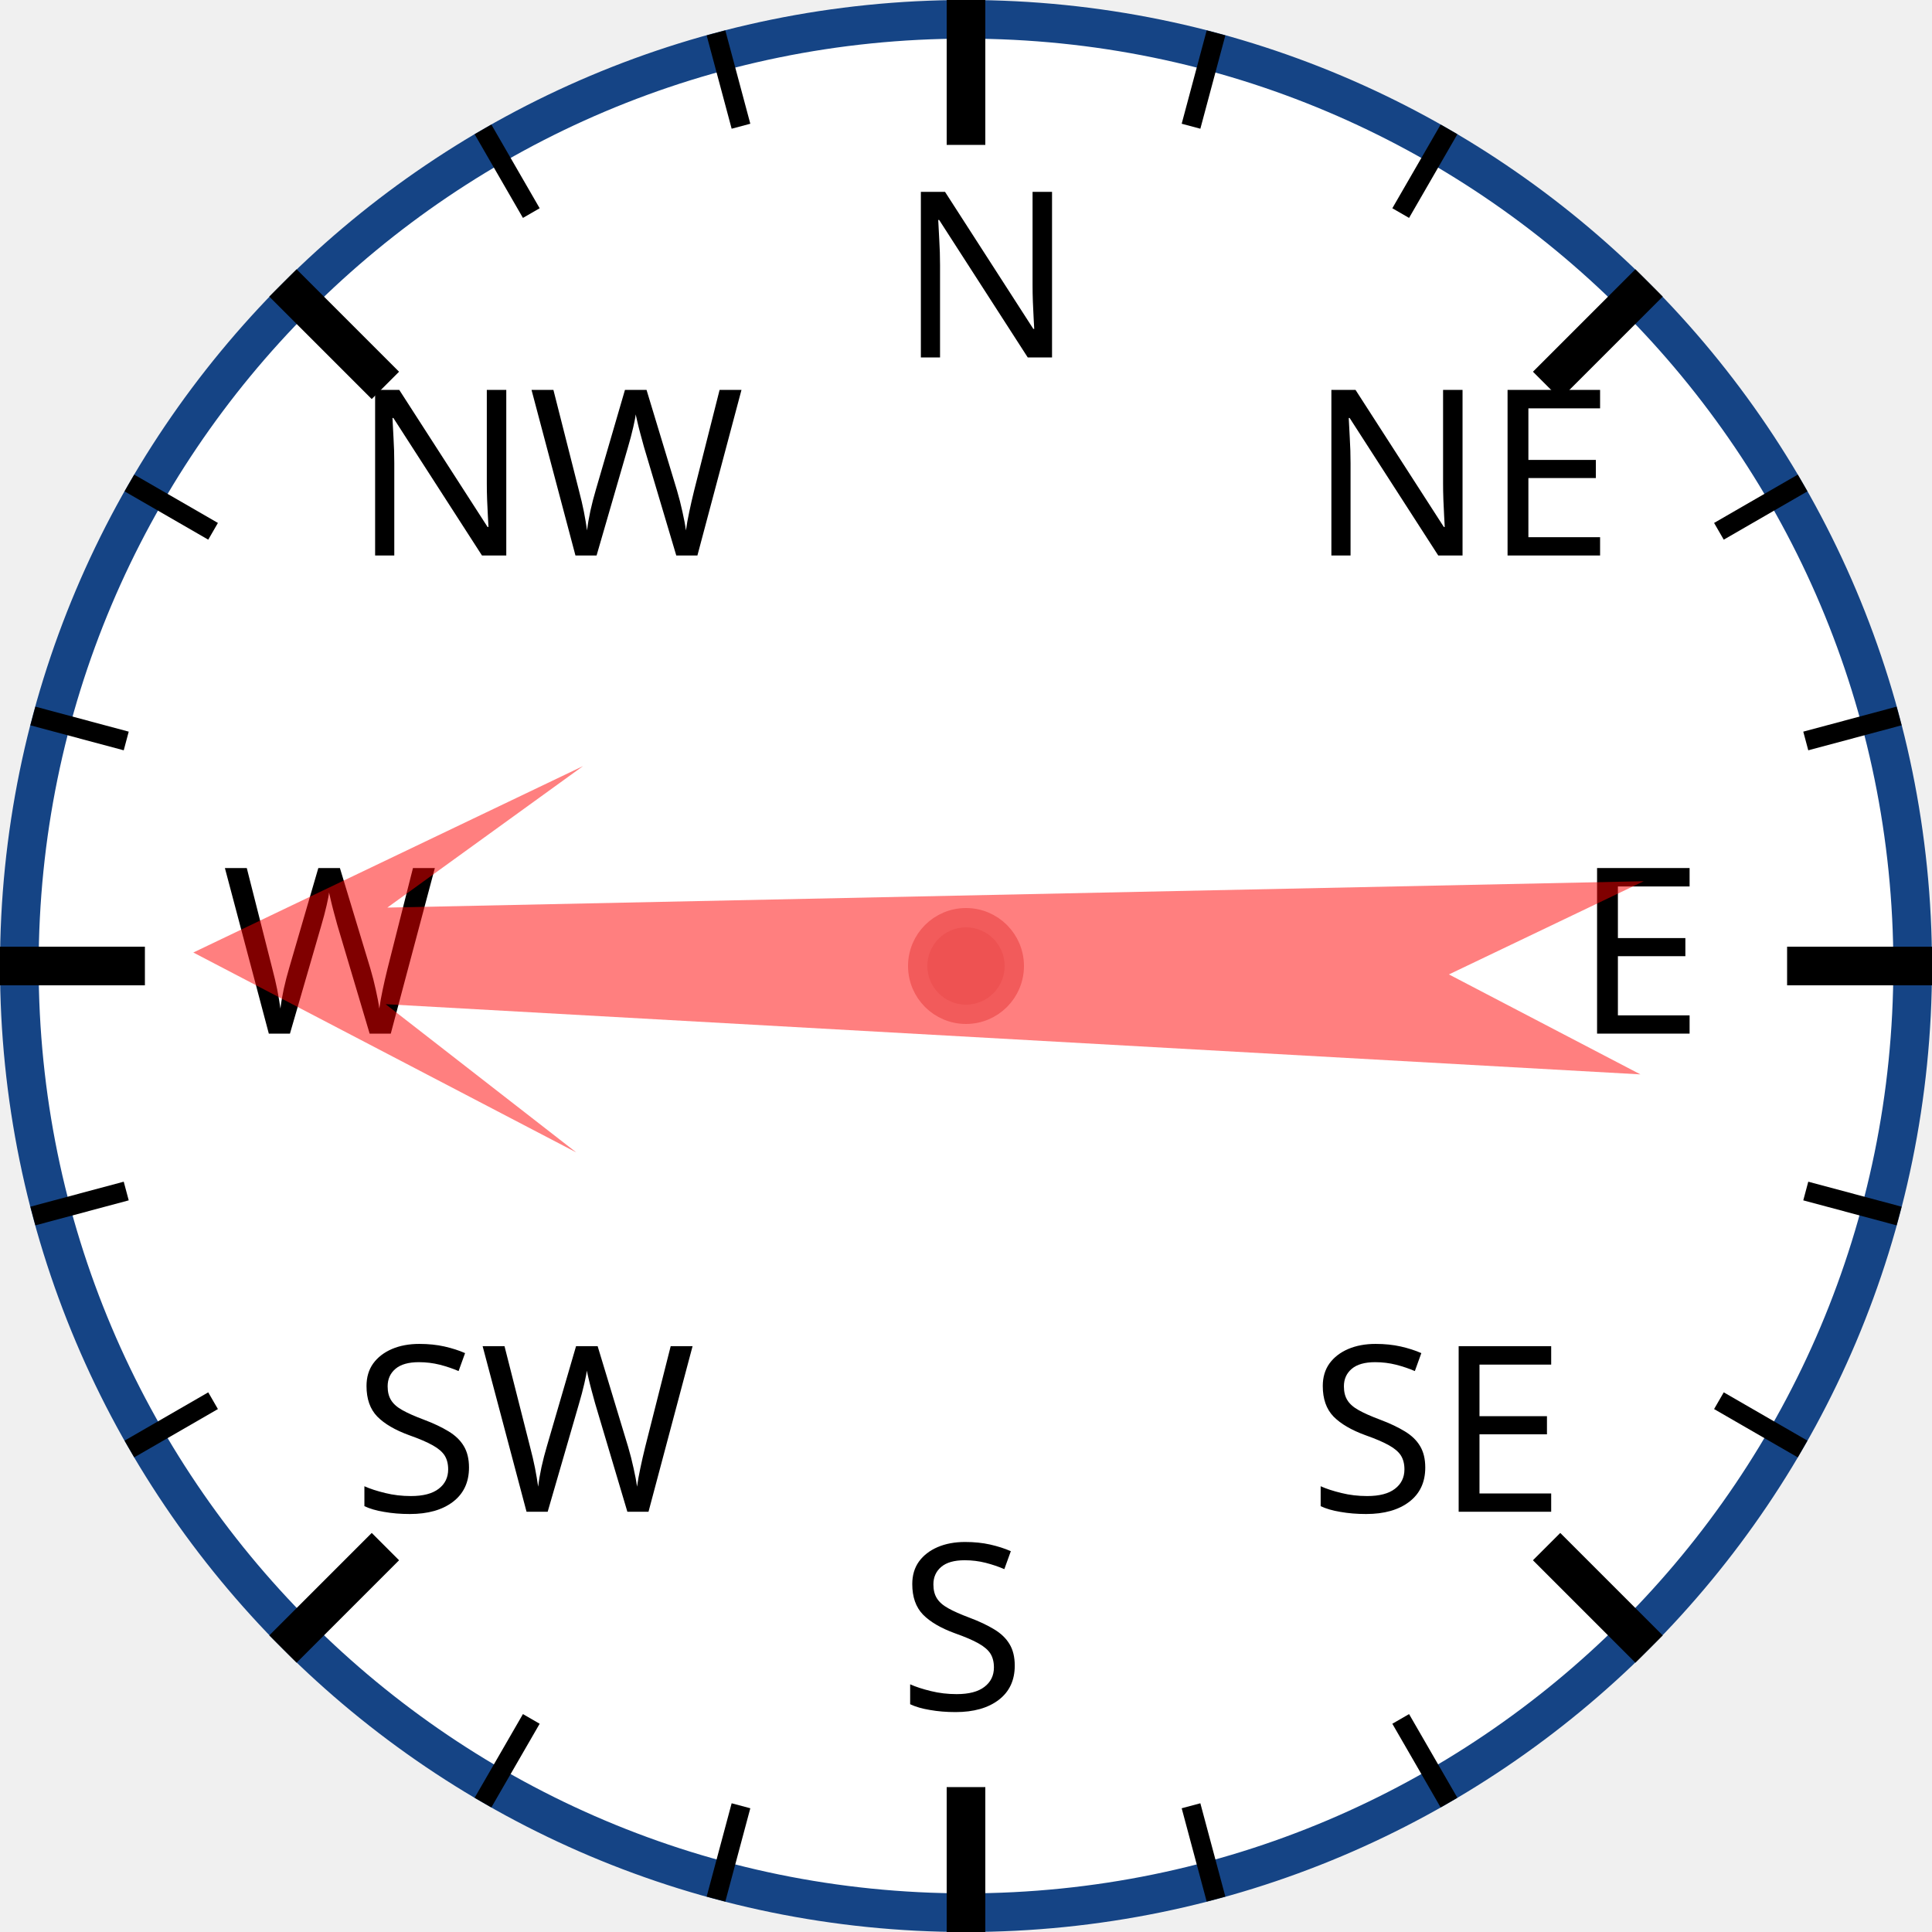
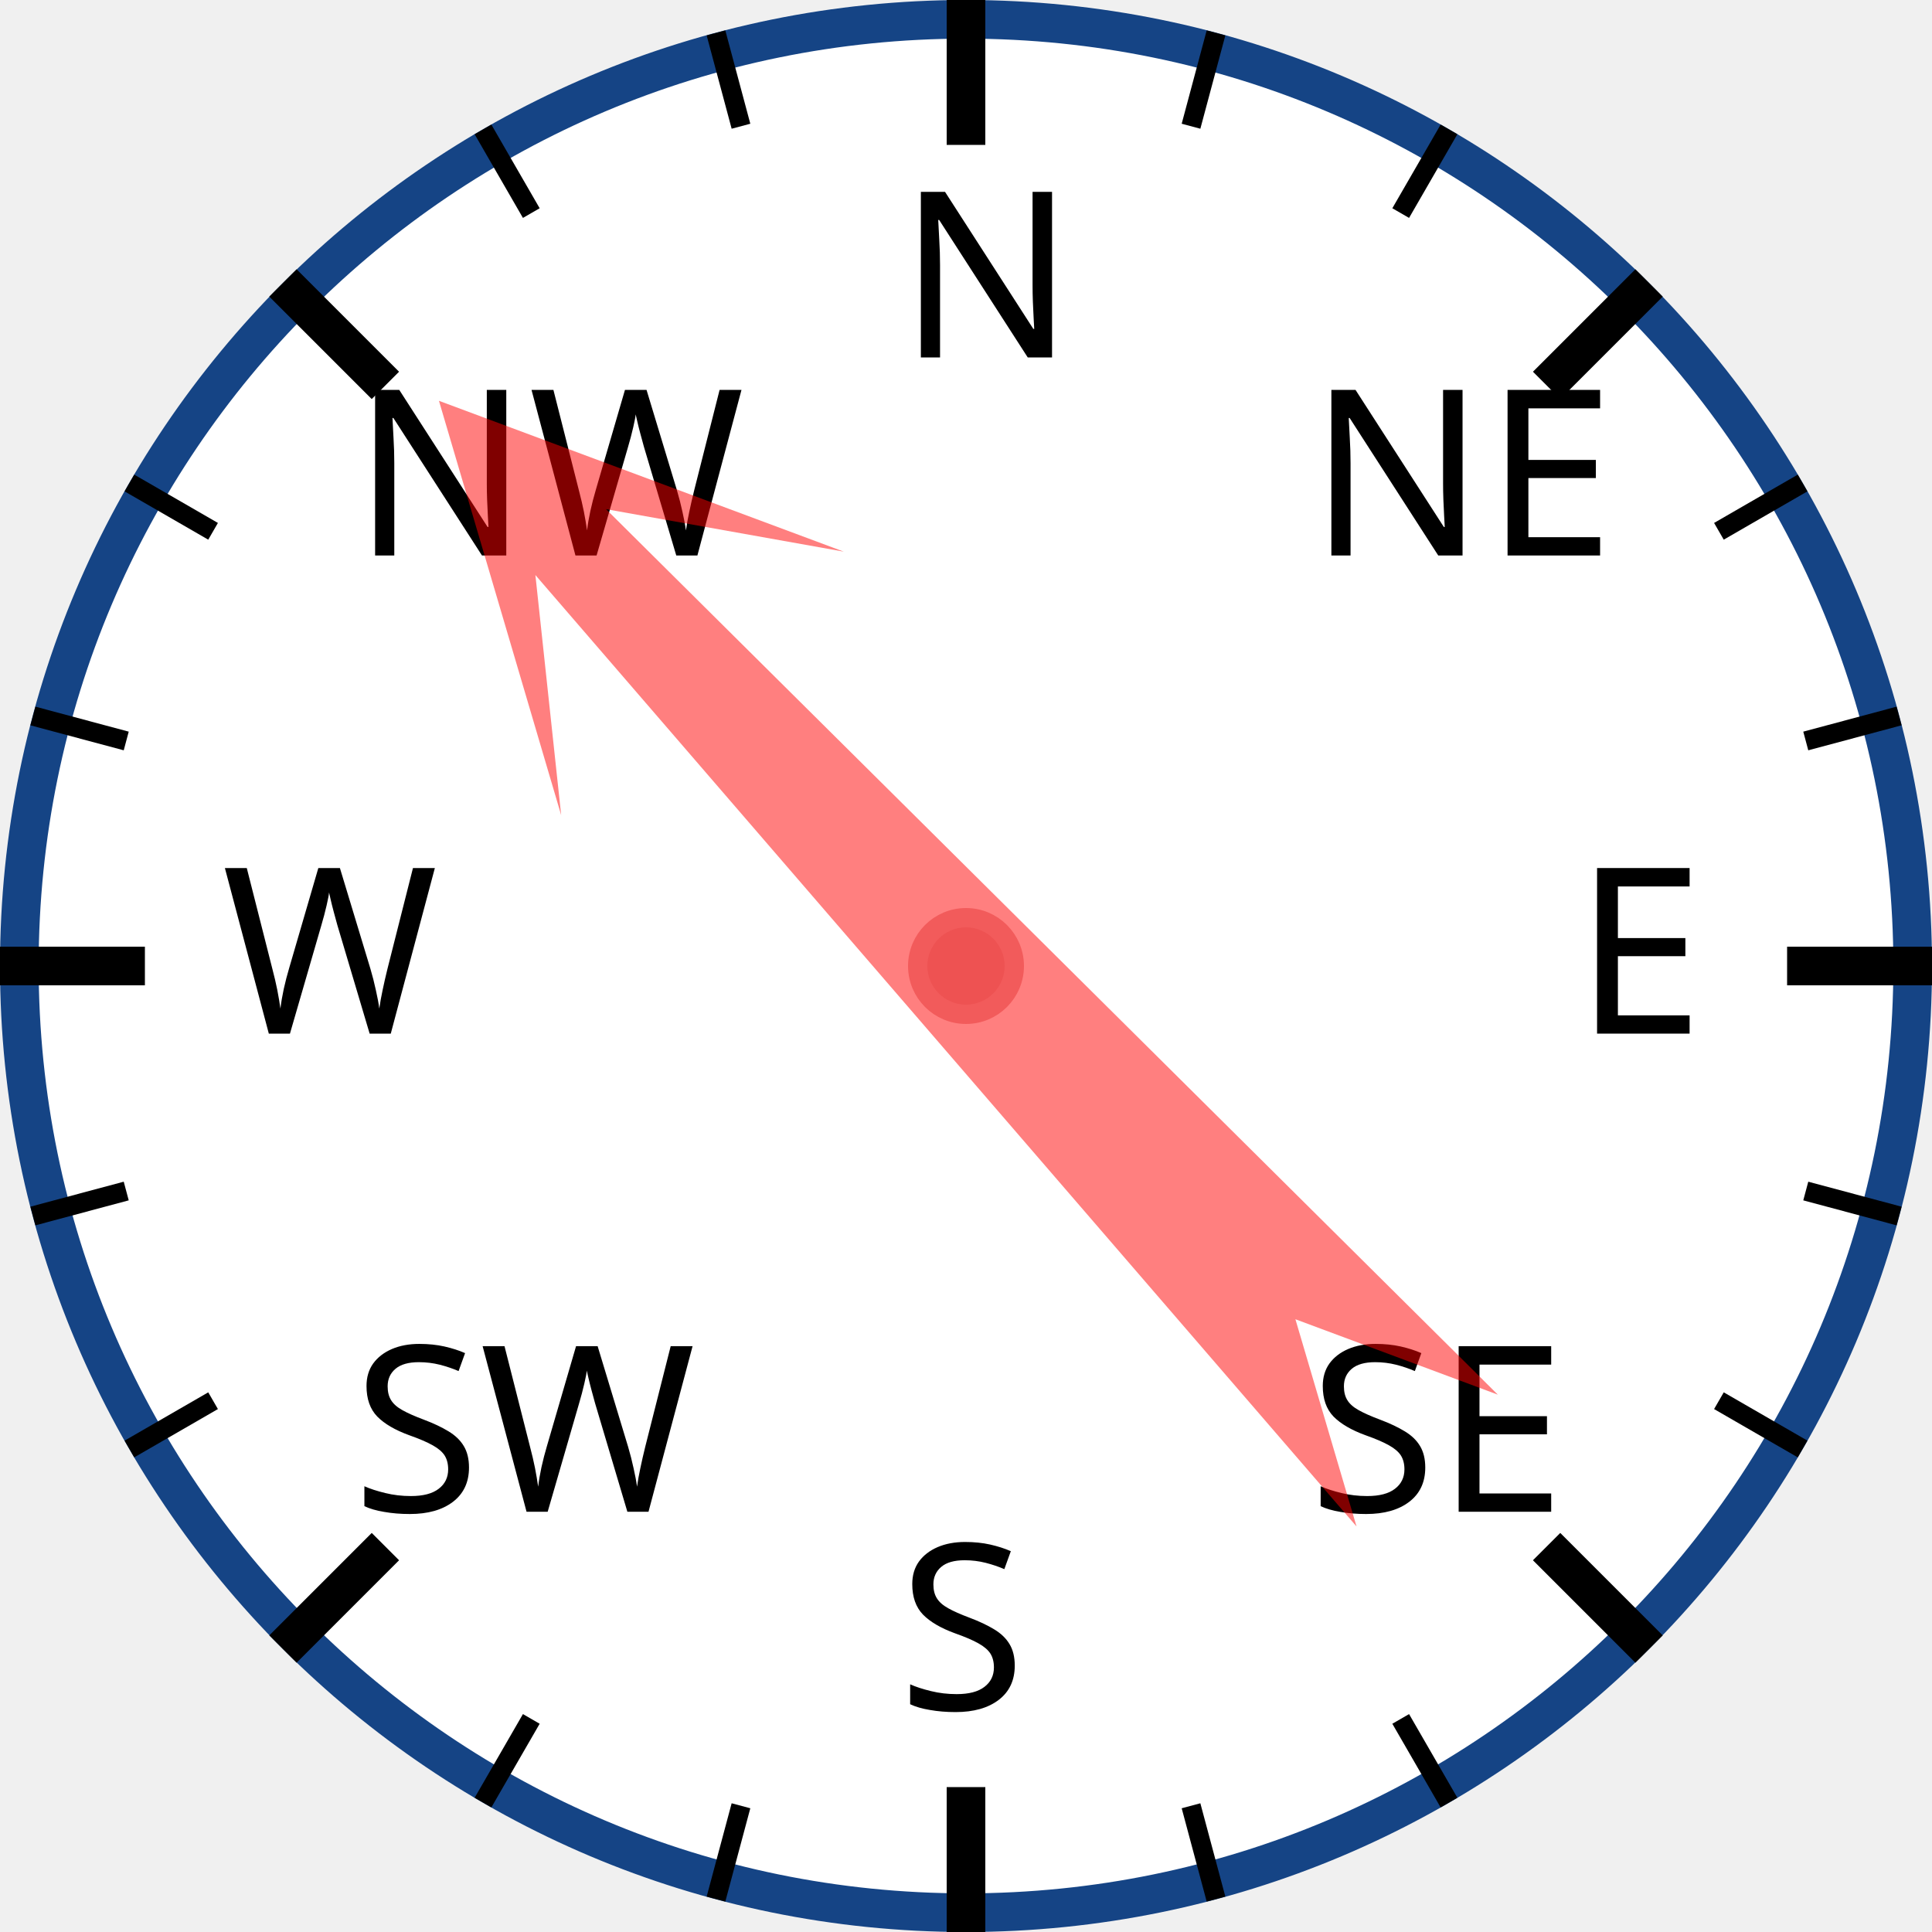
<svg xmlns="http://www.w3.org/2000/svg" width="120px" height="120px" viewBox="0 0 200 200">
  <circle cx="100" cy="100" r="98" style="fill: white; stroke: #154485; stroke-width: 4;" />
  <text x="93.0" y="37.0" style="font-family: sans-serif; font-size: 18pt;">N</text>
  <line x1="100.0" y1="0.0" x2="100.0" y2="15.0" style="stroke: black; stroke-width: 4;" />
  <line x1="74.118" y1="3.407" x2="76.706" y2="13.067" style="stroke: black; stroke-width: 2;" />
  <line x1="50" y1="13.397" x2="55" y2="22.058" style="stroke: black; stroke-width: 2;" />
  <text x="36.503" y="57.503" style="font-family: sans-serif; font-size: 18pt;">NW</text>
  <line x1="29.289" y1="29.289" x2="39.896" y2="39.896" style="stroke: black; stroke-width: 4;" />
  <line x1="13.397" y1="50" x2="22.058" y2="55" style="stroke: black; stroke-width: 2;" />
  <line x1="3.407" y1="74.118" x2="13.067" y2="76.706" style="stroke: black; stroke-width: 2;" />
  <text x="23.0" y="107.0" style="font-family: sans-serif; font-size: 18pt;">W</text>
  <line x1="0.0" y1="100.0" x2="15.0" y2="100.0" style="stroke: black; stroke-width: 4;" />
  <line x1="3.407" y1="125.882" x2="13.067" y2="123.294" style="stroke: black; stroke-width: 2;" />
  <line x1="13.397" y1="150" x2="22.058" y2="145" style="stroke: black; stroke-width: 2;" />
  <text x="36.503" y="156.497" style="font-family: sans-serif; font-size: 18pt;">SW</text>
  <line x1="29.289" y1="170.711" x2="39.896" y2="160.104" style="stroke: black; stroke-width: 4;" />
  <line x1="50" y1="186.603" x2="55" y2="177.942" style="stroke: black; stroke-width: 2;" />
  <line x1="74.118" y1="196.593" x2="76.706" y2="186.933" style="stroke: black; stroke-width: 2;" />
  <text x="93" y="177.0" style="font-family: sans-serif; font-size: 18pt;">S</text>
  <line x1="100" y1="200.0" x2="100" y2="185.0" style="stroke: black; stroke-width: 4;" />
  <line x1="125.882" y1="196.593" x2="123.294" y2="186.933" style="stroke: black; stroke-width: 2;" />
  <line x1="150.0" y1="186.603" x2="145.0" y2="177.942" style="stroke: black; stroke-width: 2;" />
  <text x="135.497" y="156.497" style="font-family: sans-serif; font-size: 18pt;">SE</text>
  <line x1="170.711" y1="170.711" x2="160.104" y2="160.104" style="stroke: black; stroke-width: 4;" />
  <line x1="186.603" y1="150" x2="177.942" y2="145" style="stroke: black; stroke-width: 2;" />
  <line x1="196.593" y1="125.882" x2="186.933" y2="123.294" style="stroke: black; stroke-width: 2;" />
  <text x="163.0" y="107" style="font-family: sans-serif; font-size: 18pt;">E</text>
  <line x1="200.0" y1="100" x2="185.0" y2="100" style="stroke: black; stroke-width: 4;" />
  <line x1="196.593" y1="74.118" x2="186.933" y2="76.706" style="stroke: black; stroke-width: 2;" />
  <line x1="186.603" y1="50" x2="177.942" y2="55" style="stroke: black; stroke-width: 2;" />
  <text x="135.497" y="57.503" style="font-family: sans-serif; font-size: 18pt;">NE</text>
  <line x1="170.711" y1="29.289" x2="160.104" y2="39.896" style="stroke: black; stroke-width: 4;" />
  <line x1="150" y1="13.397" x2="145" y2="22.058" style="stroke: black; stroke-width: 2;" />
  <line x1="125.882" y1="3.407" x2="123.294" y2="13.067" style="stroke: black; stroke-width: 2;" />
-   <polygon points="100 20 120 60 105 40 110 170 100 150 90 170 95 40 80 60" style="fill: red; fill-opacity: 0.5;" transform="rotate(271,100,100)" />
+   <polygon points="100 20 120 60 105 40 110 170 100 150 90 170 95 40 80 60" style="fill: red; fill-opacity: 0.5;" transform="rotate(317,100,100)" />
  <circle cx="100" cy="100" r="5" style="fill: #EE5252; stroke: #F25B5B; stroke-width: 2;" />
</svg>
